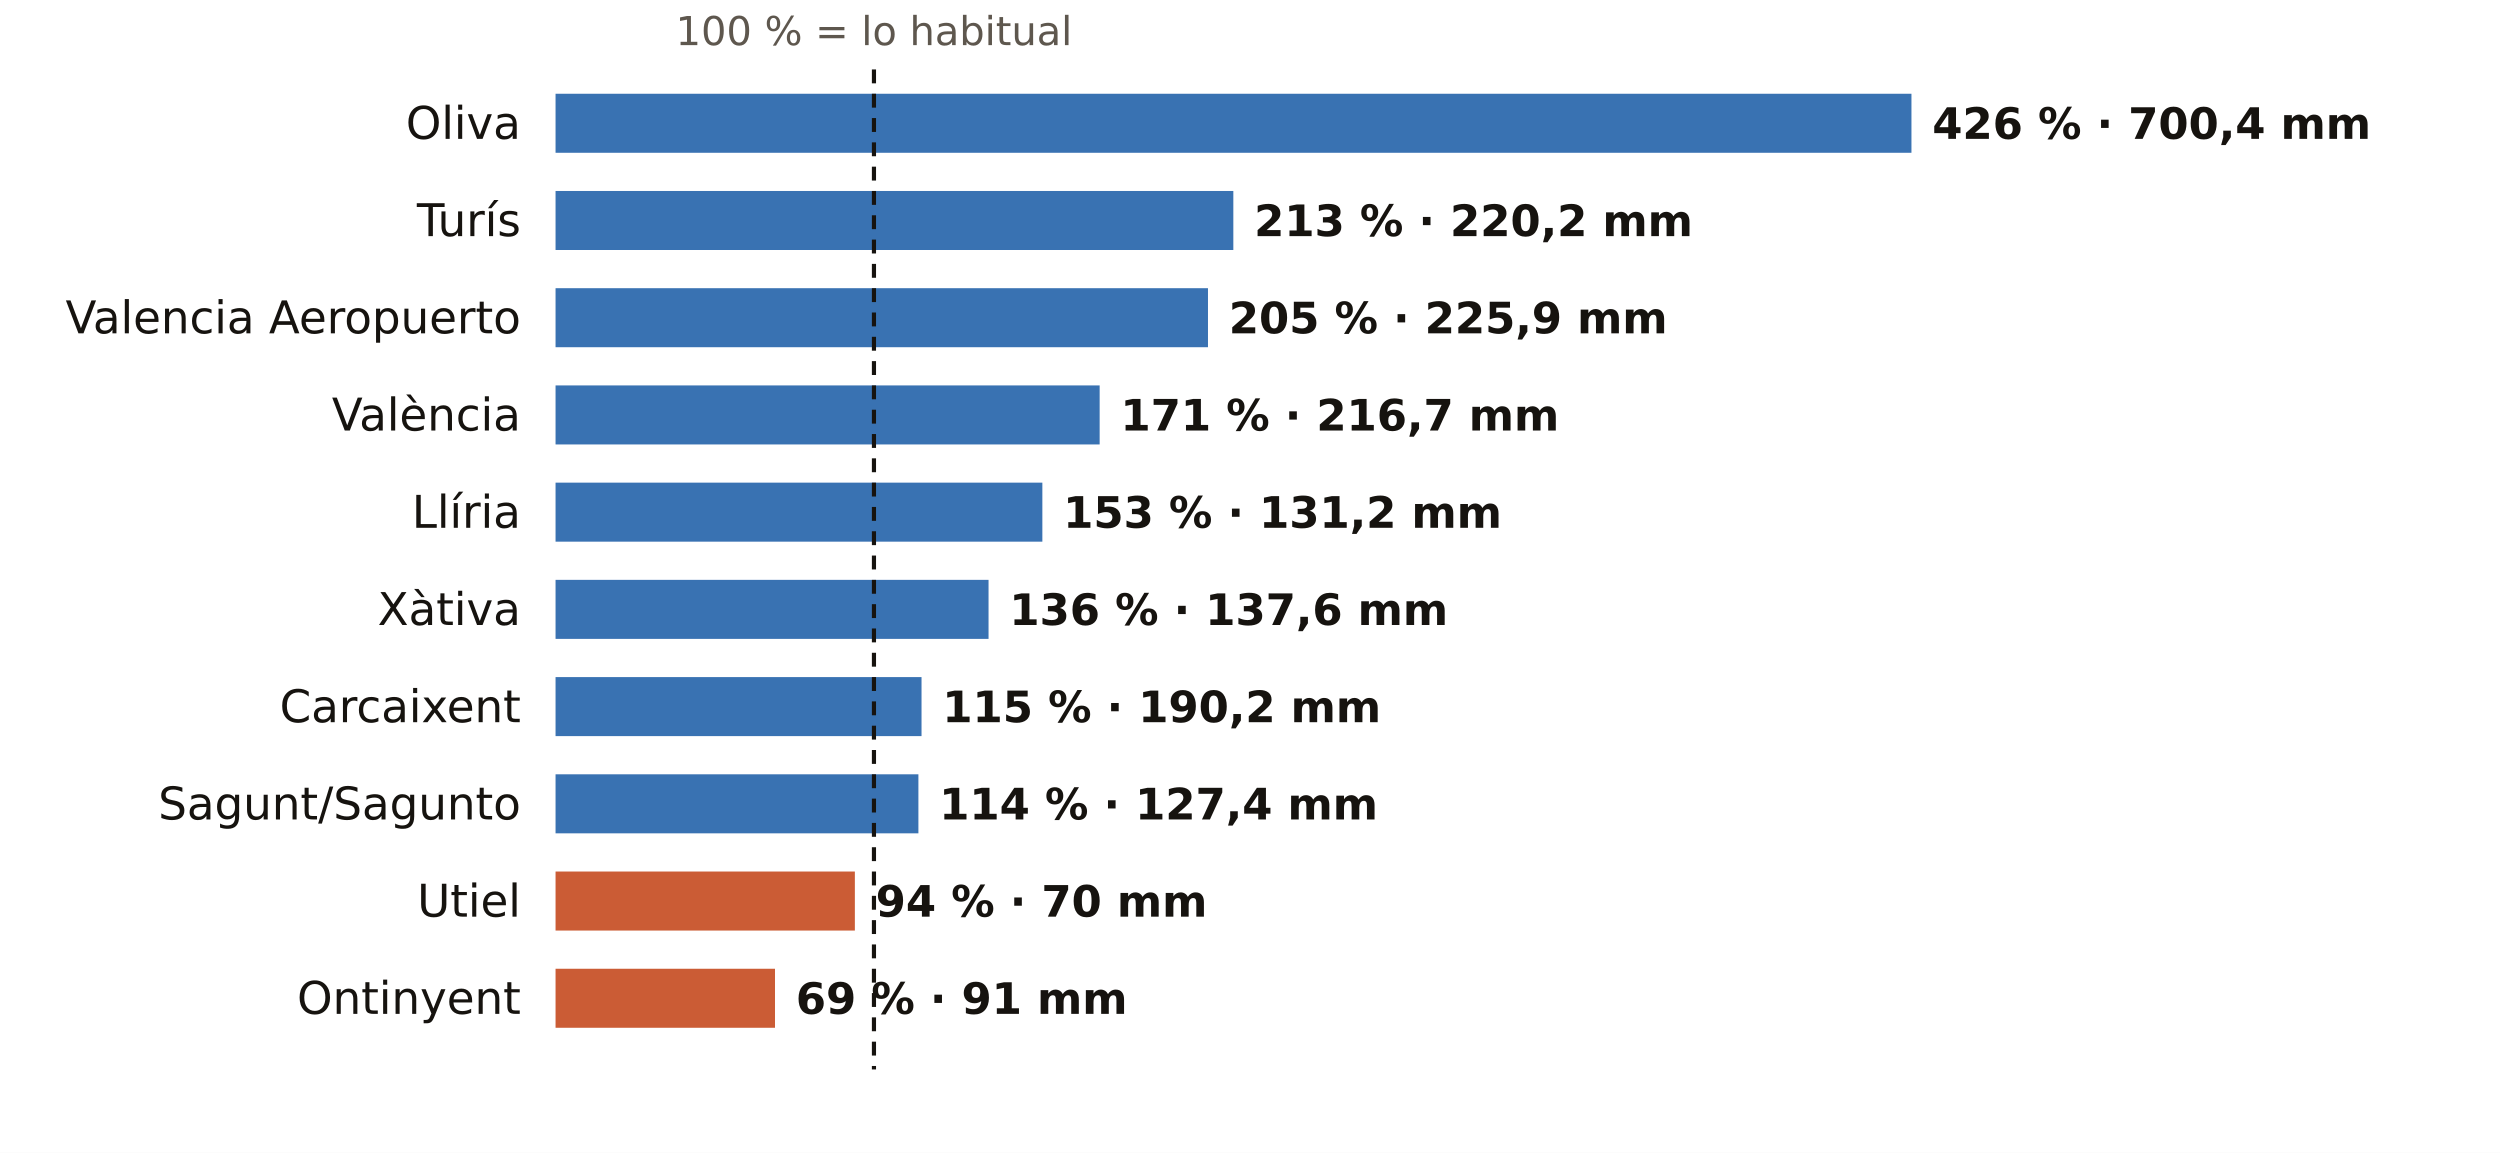
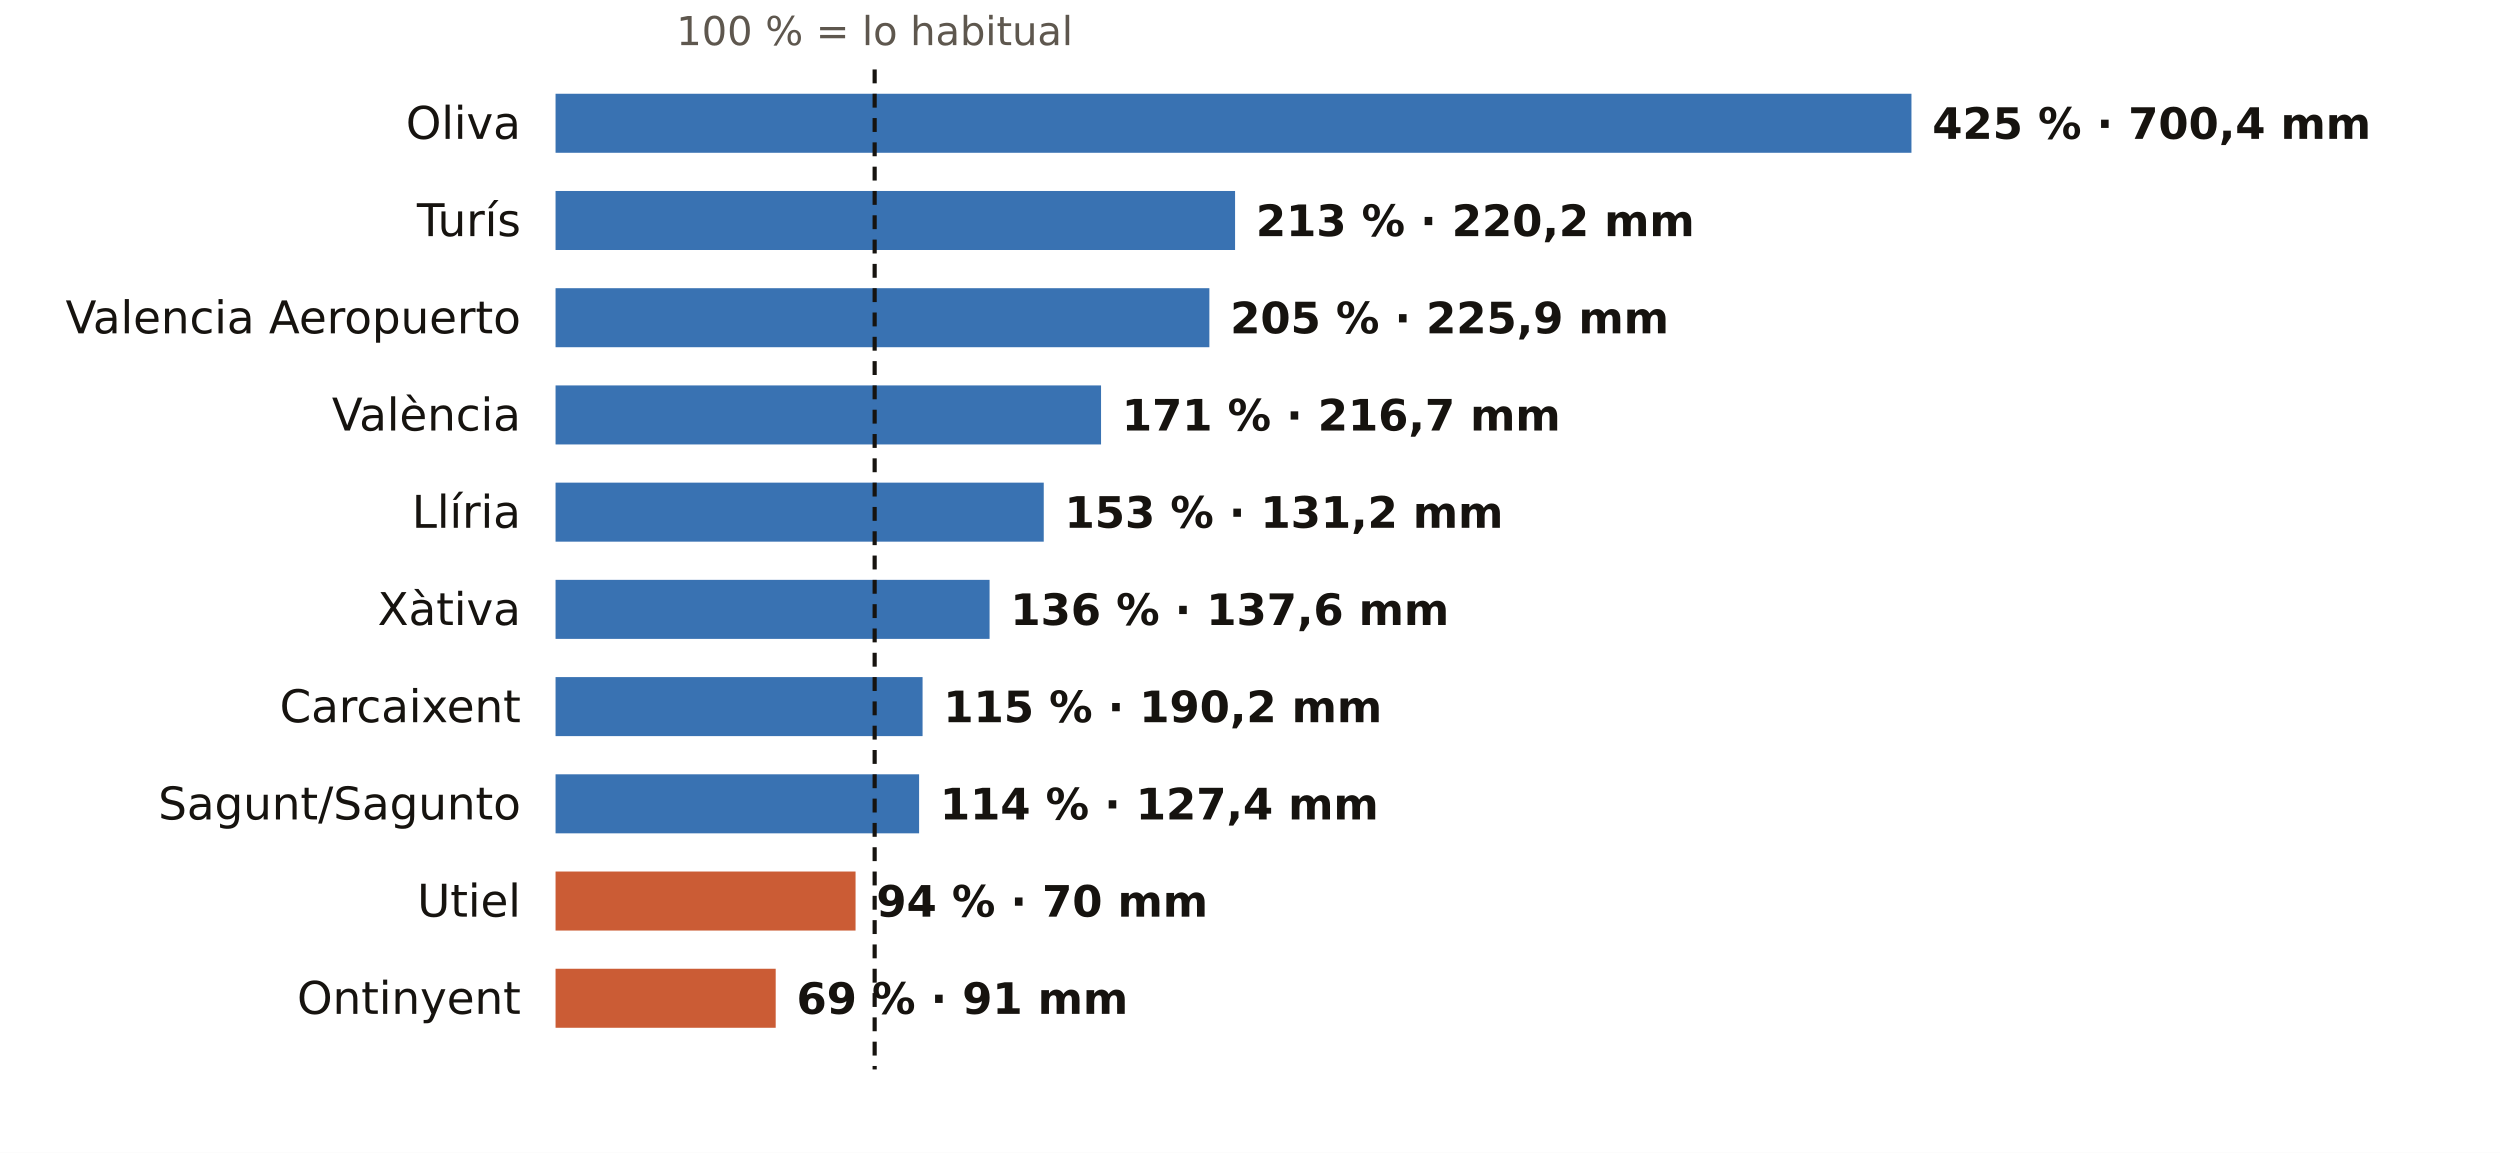
<svg xmlns="http://www.w3.org/2000/svg" viewBox="0 0 720 332" width="720" height="332" role="img" aria-label="El otoño en los pluviómetros de AEMET de Valencia: % de lo habitual">
  <rect width="720" height="332" fill="#FFFFFF" />
-   <text x="251.7" y="13.0" font-size="11.5" fill="#5E574E" text-anchor="middle" font-weight="400" font-family="Public Sans, DejaVu Sans, Arial, sans-serif">100 % = lo habitual</text>
+   <text x="251.9" y="13.0" font-size="11.5" fill="#5E574E" text-anchor="middle" font-weight="400" font-family="Public Sans, DejaVu Sans, Arial, sans-serif">100 % = lo habitual</text>
  <text x="150.0" y="40.0" font-size="13" fill="#16130F" text-anchor="end" font-weight="500" font-family="Public Sans, DejaVu Sans, Arial, sans-serif">Oliva</text>
  <rect x="160" y="27" width="390.5" height="17" fill="#1F5FA8" opacity="0.88" />
-   <text x="556.5" y="40.0" font-size="12.5" fill="#16130F" text-anchor="start" font-weight="600" font-family="Public Sans, DejaVu Sans, Arial, sans-serif">426 % · 700,4 mm</text>
+   <text x="556.5" y="40.0" font-size="12.5" fill="#16130F" text-anchor="start" font-weight="600" font-family="Public Sans, DejaVu Sans, Arial, sans-serif">425 % · 700,4 mm</text>
  <text x="150.0" y="68.0" font-size="13" fill="#16130F" text-anchor="end" font-weight="500" font-family="Public Sans, DejaVu Sans, Arial, sans-serif">Turís</text>
-   <rect x="160" y="55" width="195.2" height="17" fill="#1F5FA8" opacity="0.88" />
-   <text x="361.2" y="68.0" font-size="12.5" fill="#16130F" text-anchor="start" font-weight="600" font-family="Public Sans, DejaVu Sans, Arial, sans-serif">213 % · 220,2 mm</text>
+   <rect x="160" y="55" width="195.7" height="17" fill="#1F5FA8" opacity="0.88" />
+   <text x="361.7" y="68.0" font-size="12.5" fill="#16130F" text-anchor="start" font-weight="600" font-family="Public Sans, DejaVu Sans, Arial, sans-serif">213 % · 220,2 mm</text>
  <text x="150.0" y="96.0" font-size="13" fill="#16130F" text-anchor="end" font-weight="500" font-family="Public Sans, DejaVu Sans, Arial, sans-serif">Valencia Aeropuerto</text>
-   <rect x="160" y="83" width="187.9" height="17" fill="#1F5FA8" opacity="0.88" />
-   <text x="353.9" y="96.0" font-size="12.5" fill="#16130F" text-anchor="start" font-weight="600" font-family="Public Sans, DejaVu Sans, Arial, sans-serif">205 % · 225,9 mm</text>
+   <rect x="160" y="83" width="188.3" height="17" fill="#1F5FA8" opacity="0.88" />
+   <text x="354.3" y="96.0" font-size="12.5" fill="#16130F" text-anchor="start" font-weight="600" font-family="Public Sans, DejaVu Sans, Arial, sans-serif">205 % · 225,9 mm</text>
  <text x="150.0" y="124.0" font-size="13" fill="#16130F" text-anchor="end" font-weight="500" font-family="Public Sans, DejaVu Sans, Arial, sans-serif">València</text>
-   <rect x="160" y="111" width="156.7" height="17" fill="#1F5FA8" opacity="0.88" />
-   <text x="322.7" y="124.0" font-size="12.5" fill="#16130F" text-anchor="start" font-weight="600" font-family="Public Sans, DejaVu Sans, Arial, sans-serif">171 % · 216,7 mm</text>
+   <rect x="160" y="111" width="157.1" height="17" fill="#1F5FA8" opacity="0.88" />
+   <text x="323.1" y="124.0" font-size="12.5" fill="#16130F" text-anchor="start" font-weight="600" font-family="Public Sans, DejaVu Sans, Arial, sans-serif">171 % · 216,7 mm</text>
  <text x="150.0" y="152.0" font-size="13" fill="#16130F" text-anchor="end" font-weight="500" font-family="Public Sans, DejaVu Sans, Arial, sans-serif">Llíria</text>
-   <rect x="160" y="139" width="140.2" height="17" fill="#1F5FA8" opacity="0.88" />
-   <text x="306.2" y="152.0" font-size="12.5" fill="#16130F" text-anchor="start" font-weight="600" font-family="Public Sans, DejaVu Sans, Arial, sans-serif">153 % · 131,2 mm</text>
+   <rect x="160" y="139" width="140.6" height="17" fill="#1F5FA8" opacity="0.88" />
+   <text x="306.6" y="152.0" font-size="12.5" fill="#16130F" text-anchor="start" font-weight="600" font-family="Public Sans, DejaVu Sans, Arial, sans-serif">153 % · 131,2 mm</text>
  <text x="150.0" y="180.0" font-size="13" fill="#16130F" text-anchor="end" font-weight="500" font-family="Public Sans, DejaVu Sans, Arial, sans-serif">Xàtiva</text>
-   <rect x="160" y="167" width="124.7" height="17" fill="#1F5FA8" opacity="0.88" />
-   <text x="290.7" y="180.0" font-size="12.5" fill="#16130F" text-anchor="start" font-weight="600" font-family="Public Sans, DejaVu Sans, Arial, sans-serif">136 % · 137,6 mm</text>
+   <rect x="160" y="167" width="125.0" height="17" fill="#1F5FA8" opacity="0.88" />
+   <text x="291.0" y="180.0" font-size="12.5" fill="#16130F" text-anchor="start" font-weight="600" font-family="Public Sans, DejaVu Sans, Arial, sans-serif">136 % · 137,6 mm</text>
  <text x="150.0" y="208.0" font-size="13" fill="#16130F" text-anchor="end" font-weight="500" font-family="Public Sans, DejaVu Sans, Arial, sans-serif">Carcaixent</text>
-   <rect x="160" y="195" width="105.4" height="17" fill="#1F5FA8" opacity="0.88" />
-   <text x="271.4" y="208.0" font-size="12.5" fill="#16130F" text-anchor="start" font-weight="600" font-family="Public Sans, DejaVu Sans, Arial, sans-serif">115 % · 190,2 mm</text>
+   <rect x="160" y="195" width="105.7" height="17" fill="#1F5FA8" opacity="0.88" />
+   <text x="271.7" y="208.0" font-size="12.5" fill="#16130F" text-anchor="start" font-weight="600" font-family="Public Sans, DejaVu Sans, Arial, sans-serif">115 % · 190,2 mm</text>
  <text x="150.0" y="236.0" font-size="13" fill="#16130F" text-anchor="end" font-weight="500" font-family="Public Sans, DejaVu Sans, Arial, sans-serif">Sagunt/Sagunto</text>
-   <rect x="160" y="223" width="104.5" height="17" fill="#1F5FA8" opacity="0.88" />
-   <text x="270.5" y="236.0" font-size="12.5" fill="#16130F" text-anchor="start" font-weight="600" font-family="Public Sans, DejaVu Sans, Arial, sans-serif">114 % · 127,4 mm</text>
+   <rect x="160" y="223" width="104.7" height="17" fill="#1F5FA8" opacity="0.88" />
+   <text x="270.7" y="236.0" font-size="12.5" fill="#16130F" text-anchor="start" font-weight="600" font-family="Public Sans, DejaVu Sans, Arial, sans-serif">114 % · 127,4 mm</text>
  <text x="150.0" y="264.0" font-size="13" fill="#16130F" text-anchor="end" font-weight="500" font-family="Public Sans, DejaVu Sans, Arial, sans-serif">Utiel</text>
-   <rect x="160" y="251" width="86.2" height="17" fill="#C4461A" opacity="0.88" />
-   <text x="252.2" y="264.0" font-size="12.5" fill="#16130F" text-anchor="start" font-weight="600" font-family="Public Sans, DejaVu Sans, Arial, sans-serif">94 % · 70 mm</text>
+   <rect x="160" y="251" width="86.4" height="17" fill="#C4461A" opacity="0.88" />
+   <text x="252.4" y="264.0" font-size="12.5" fill="#16130F" text-anchor="start" font-weight="600" font-family="Public Sans, DejaVu Sans, Arial, sans-serif">94 % · 70 mm</text>
  <text x="150.0" y="292.0" font-size="13" fill="#16130F" text-anchor="end" font-weight="500" font-family="Public Sans, DejaVu Sans, Arial, sans-serif">Ontinyent</text>
-   <rect x="160" y="279" width="63.2" height="17" fill="#C4461A" opacity="0.88" />
-   <text x="229.2" y="292.0" font-size="12.5" fill="#16130F" text-anchor="start" font-weight="600" font-family="Public Sans, DejaVu Sans, Arial, sans-serif">69 % · 91 mm</text>
-   <line x1="251.7" x2="251.7" y1="20" y2="308" stroke="#16130F" stroke-width="1.2" stroke-dasharray="4 3" />
+   <rect x="160" y="279" width="63.4" height="17" fill="#C4461A" opacity="0.88" />
+   <text x="229.4" y="292.0" font-size="12.5" fill="#16130F" text-anchor="start" font-weight="600" font-family="Public Sans, DejaVu Sans, Arial, sans-serif">69 % · 91 mm</text>
+   <line x1="251.9" x2="251.9" y1="20" y2="308" stroke="#16130F" stroke-width="1.2" stroke-dasharray="4 3" />
</svg>
